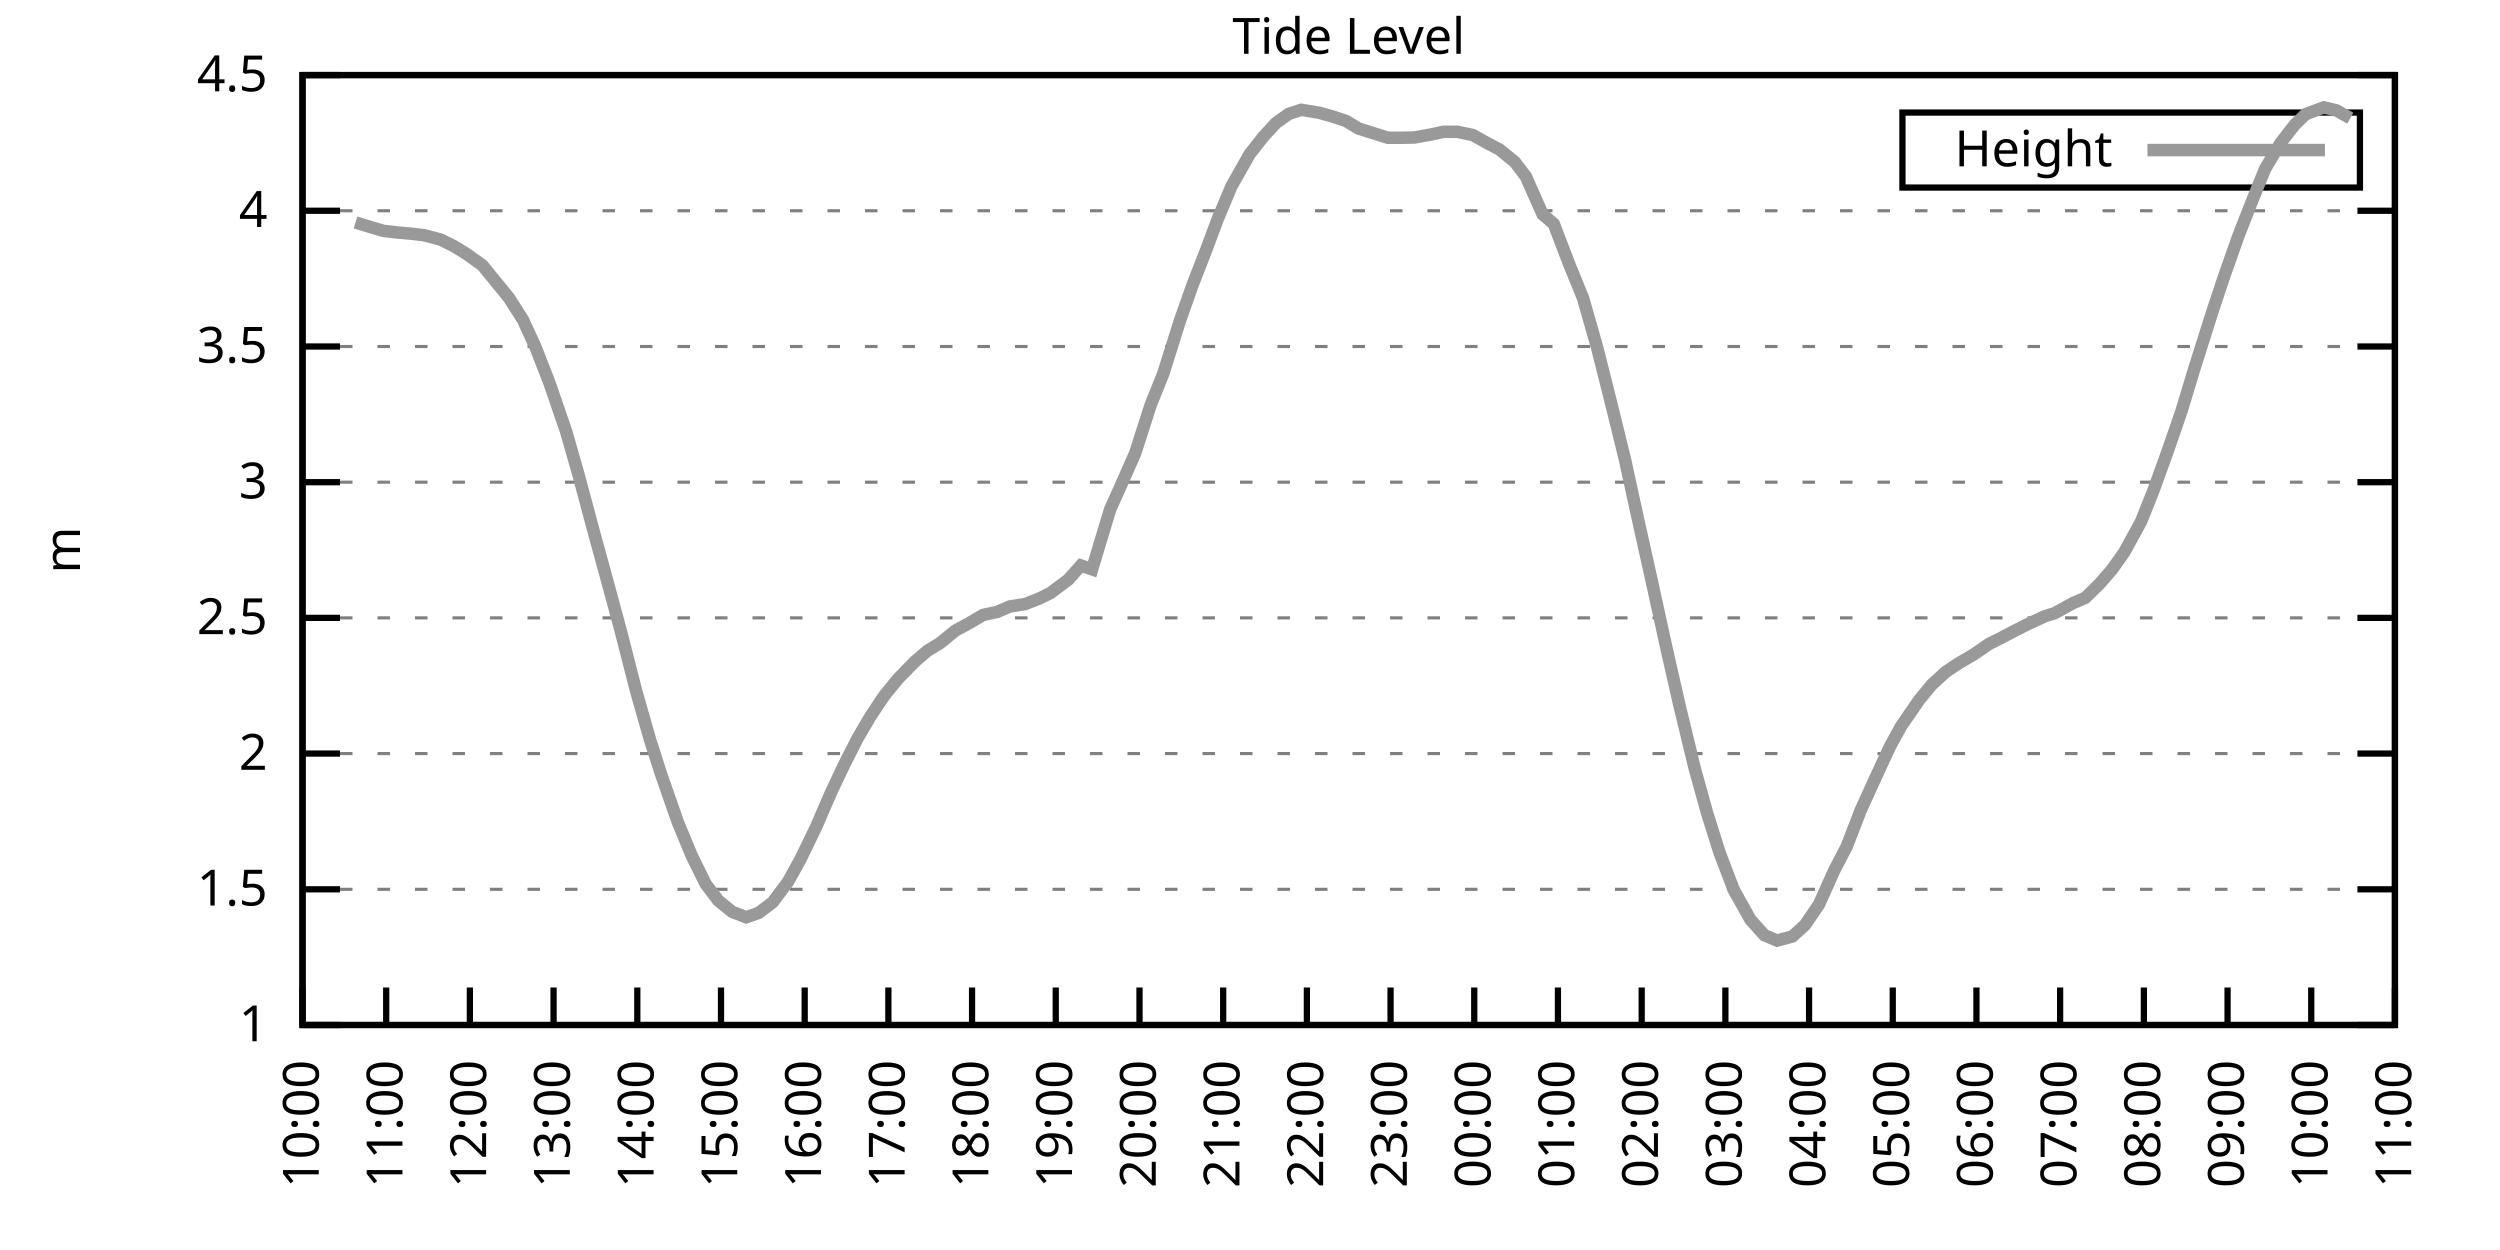
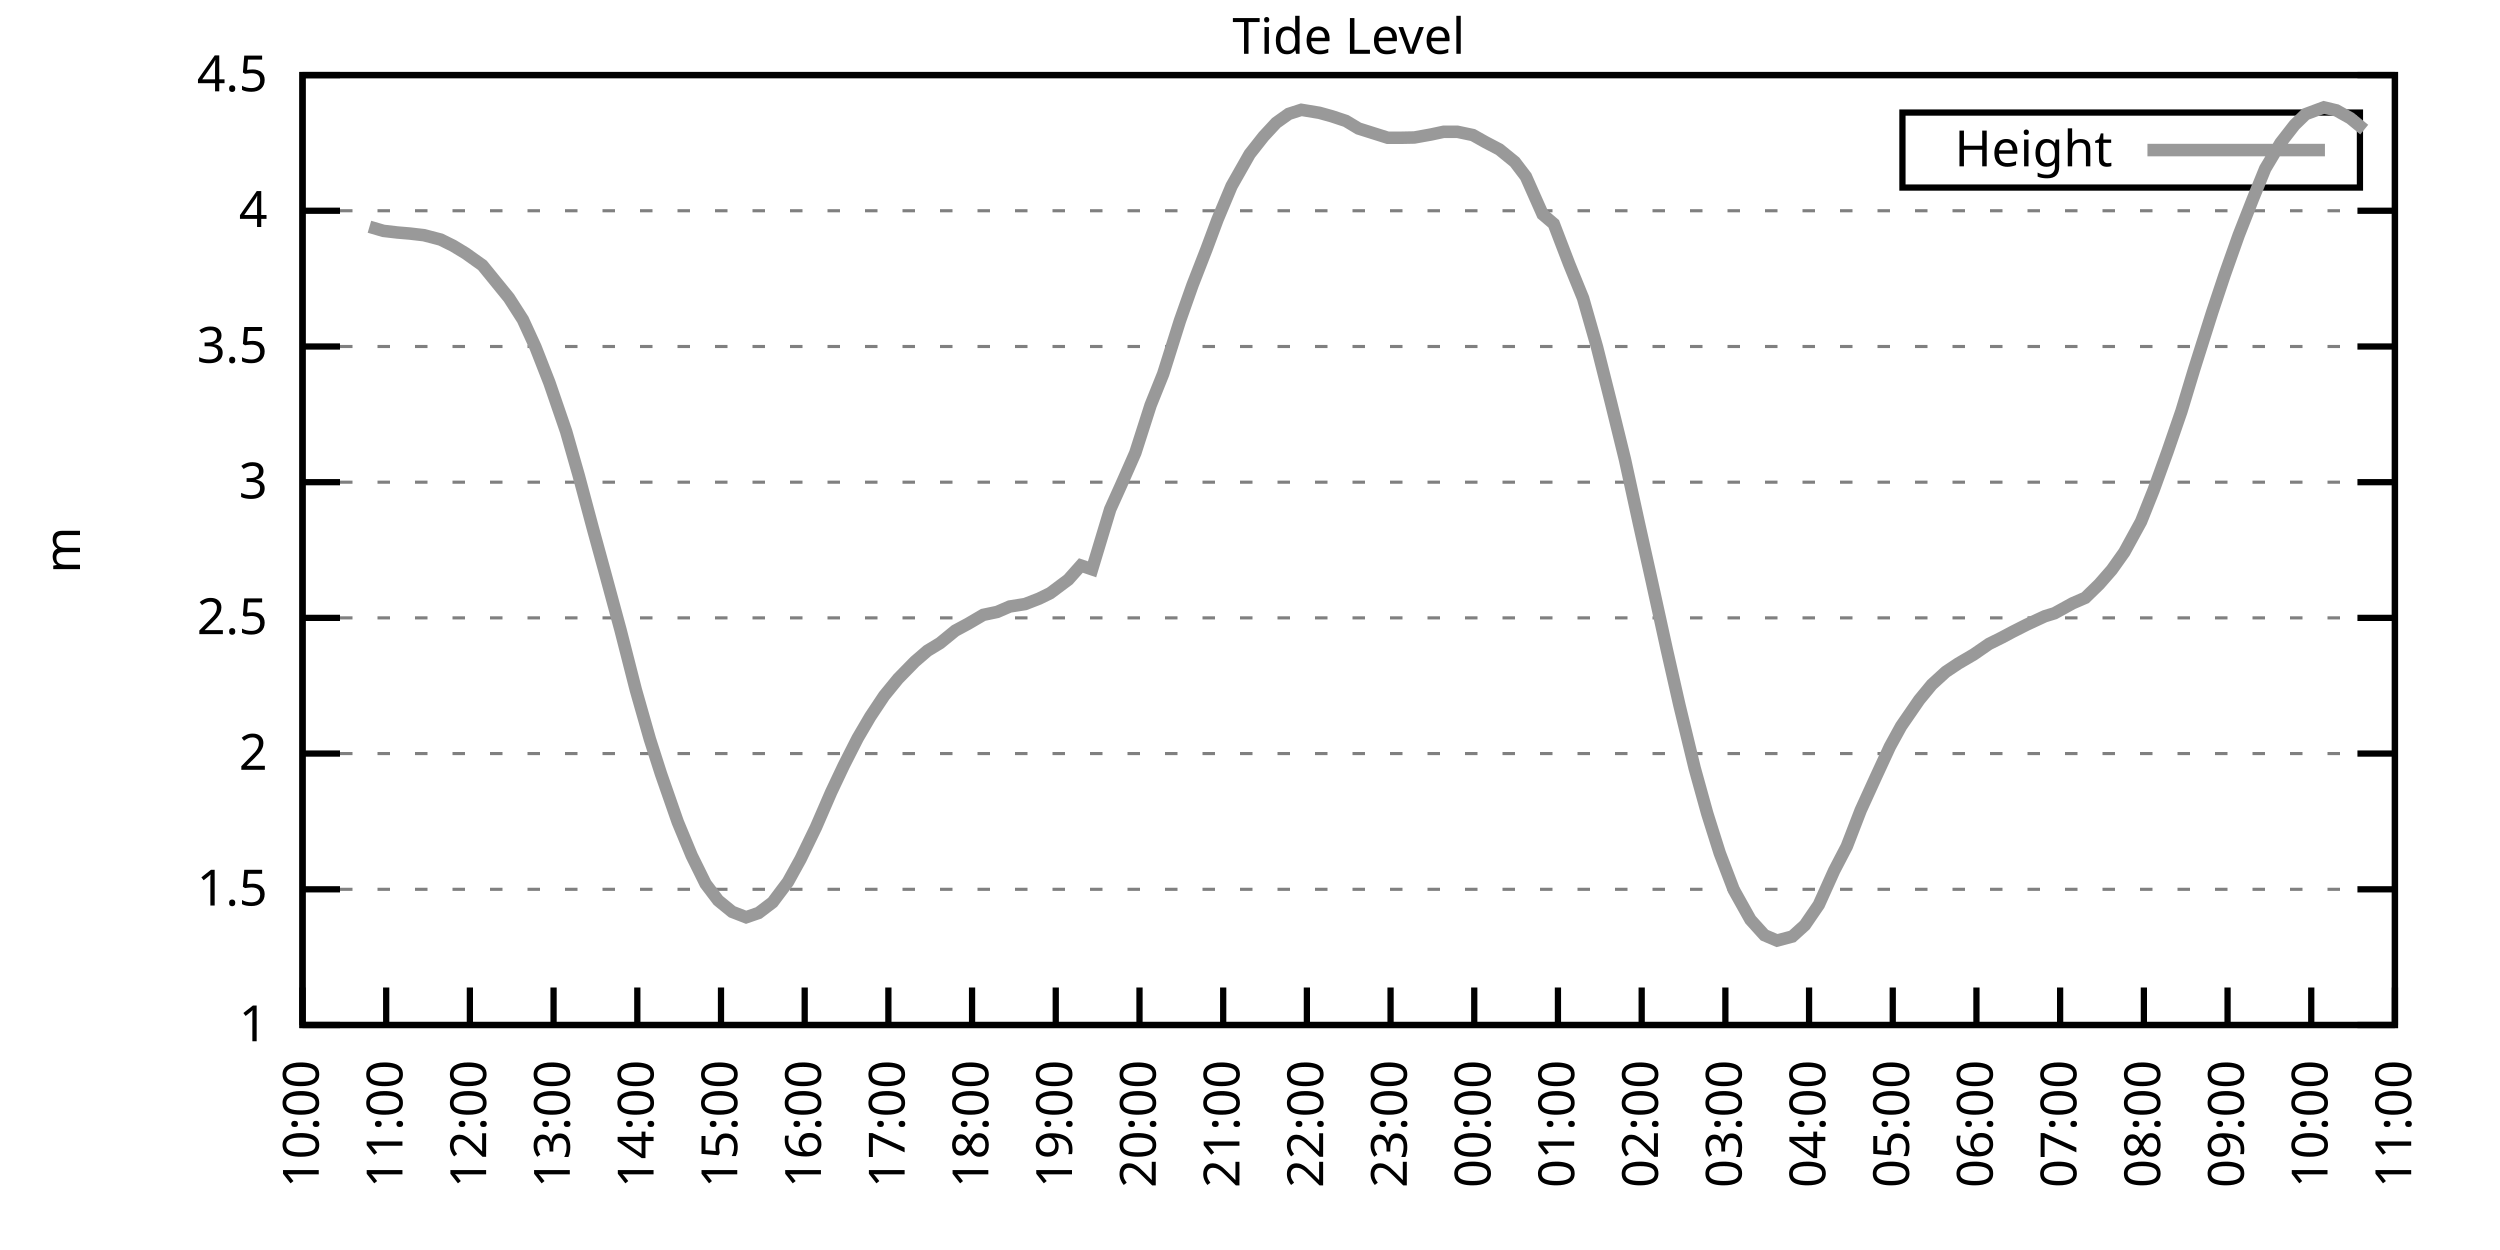
<svg xmlns="http://www.w3.org/2000/svg" xmlns:xlink="http://www.w3.org/1999/xlink" width="400" height="200" viewBox="0 0 400 200">
  <g id="gnuplot_canvas">
    <rect x="0" y="0" width="400" height="200" fill="none" />
    <defs>
      <circle id="gpDot" r="0.5" stroke-width="0.5" stroke="currentColor" />
      <path id="gpPt0" stroke-width="0.333" stroke="currentColor" d="M-1,0 h2 M0,-1 v2" />
      <path id="gpPt1" stroke-width="0.333" stroke="currentColor" d="M-1,-1 L1,1 M1,-1 L-1,1" />
      <path id="gpPt2" stroke-width="0.333" stroke="currentColor" d="M-1,0 L1,0 M0,-1 L0,1 M-1,-1 L1,1 M-1,1 L1,-1" />
      <rect id="gpPt3" stroke-width="0.333" stroke="currentColor" x="-1" y="-1" width="2" height="2" />
      <rect id="gpPt4" stroke-width="0.333" stroke="currentColor" fill="currentColor" x="-1" y="-1" width="2" height="2" />
      <circle id="gpPt5" stroke-width="0.333" stroke="currentColor" cx="0" cy="0" r="1" />
      <use xlink:href="#gpPt5" id="gpPt6" fill="currentColor" stroke="none" />
      <path id="gpPt7" stroke-width="0.333" stroke="currentColor" d="M0,-1.33 L-1.33,0.67 L1.33,0.67 z" />
      <use xlink:href="#gpPt7" id="gpPt8" fill="currentColor" stroke="none" />
      <use xlink:href="#gpPt7" id="gpPt9" stroke="currentColor" transform="rotate(180)" />
      <use xlink:href="#gpPt9" id="gpPt10" fill="currentColor" stroke="none" />
      <use xlink:href="#gpPt3" id="gpPt11" stroke="currentColor" transform="rotate(45)" />
      <use xlink:href="#gpPt11" id="gpPt12" fill="currentColor" stroke="none" />
      <path id="gpPt13" stroke-width="0.333" stroke="currentColor" d="M0,1.330 L1.265,0.411 L0.782,-1.067 L-0.782,-1.076 L-1.265,0.411 z" />
      <use xlink:href="#gpPt13" id="gpPt14" fill="currentColor" stroke="none" />
      <filter id="textbox" filterUnits="objectBoundingBox" x="0" y="0" height="1" width="1">
        <feFlood flood-color="white" flood-opacity="1" result="bgnd" />
        <feComposite in="SourceGraphic" in2="bgnd" operator="atop" />
      </filter>
      <filter id="greybox" filterUnits="objectBoundingBox" x="0" y="0" height="1" width="1">
        <feFlood flood-color="lightgrey" flood-opacity="1" result="grey" />
        <feComposite in="SourceGraphic" in2="grey" operator="atop" />
      </filter>
    </defs>
    <g fill="none" color="white" stroke="currentColor" stroke-width="1.00" stroke-linecap="butt" stroke-linejoin="miter">
</g>
    <g fill="none" color="black" stroke="currentColor" stroke-width="1.00" stroke-linecap="butt" stroke-linejoin="miter">
      <g stroke="none" shape-rendering="crispEdges">
        <polygon fill="rgb(255, 255, 255)" points="48.40,164.00 383.18,164.00 383.18,12.02 48.40,12.02 " />
      </g>
    </g>
    <g fill="none" color="black" stroke="currentColor" stroke-width="1.00" stroke-linecap="butt" stroke-linejoin="miter">
</g>
    <g fill="none" color="black" stroke="black" stroke-width="0.50" stroke-linecap="butt" stroke-linejoin="miter">
</g>
    <g fill="none" color="gray" stroke="currentColor" stroke-width="0.50" stroke-linecap="butt" stroke-linejoin="miter">
      <path stroke="gray" stroke-dasharray="2,4" class="gridline" d="M48.40,164.00 L383.19,164.00  " />
    </g>
    <g fill="none" color="gray" stroke="gray" stroke-width="1.00" stroke-linecap="butt" stroke-linejoin="miter">
</g>
    <g fill="none" color="black" stroke="currentColor" stroke-width="1.00" stroke-linecap="butt" stroke-linejoin="miter">
      <path stroke="black" d="M48.40,164.00 L54.40,164.00 M383.19,164.00 L377.19,164.00  " />
      <g transform="translate(42.80,166.60)" stroke="none" fill="black" font-family="Sans" font-size="8.00" text-anchor="end">
        <text>
          <tspan font-family="Sans"> 1</tspan>
        </text>
      </g>
    </g>
    <g fill="none" color="black" stroke="currentColor" stroke-width="1.00" stroke-linecap="butt" stroke-linejoin="miter">
</g>
    <g fill="none" color="black" stroke="black" stroke-width="0.50" stroke-linecap="butt" stroke-linejoin="miter">
</g>
    <g fill="none" color="gray" stroke="currentColor" stroke-width="0.50" stroke-linecap="butt" stroke-linejoin="miter">
      <path stroke="gray" stroke-dasharray="2,4" class="gridline" d="M48.40,142.29 L383.19,142.29  " />
    </g>
    <g fill="none" color="gray" stroke="gray" stroke-width="1.00" stroke-linecap="butt" stroke-linejoin="miter">
</g>
    <g fill="none" color="black" stroke="currentColor" stroke-width="1.00" stroke-linecap="butt" stroke-linejoin="miter">
      <path stroke="black" d="M48.40,142.29 L54.40,142.29 M383.19,142.29 L377.19,142.29  " />
      <g transform="translate(42.80,144.89)" stroke="none" fill="black" font-family="Sans" font-size="8.00" text-anchor="end">
        <text>
          <tspan font-family="Sans"> 1.5</tspan>
        </text>
      </g>
    </g>
    <g fill="none" color="black" stroke="currentColor" stroke-width="1.00" stroke-linecap="butt" stroke-linejoin="miter">
</g>
    <g fill="none" color="black" stroke="black" stroke-width="0.50" stroke-linecap="butt" stroke-linejoin="miter">
</g>
    <g fill="none" color="gray" stroke="currentColor" stroke-width="0.50" stroke-linecap="butt" stroke-linejoin="miter">
      <path stroke="gray" stroke-dasharray="2,4" class="gridline" d="M48.40,120.57 L383.19,120.57  " />
    </g>
    <g fill="none" color="gray" stroke="gray" stroke-width="1.00" stroke-linecap="butt" stroke-linejoin="miter">
</g>
    <g fill="none" color="black" stroke="currentColor" stroke-width="1.00" stroke-linecap="butt" stroke-linejoin="miter">
      <path stroke="black" d="M48.40,120.57 L54.40,120.57 M383.19,120.57 L377.19,120.57  " />
      <g transform="translate(42.80,123.17)" stroke="none" fill="black" font-family="Sans" font-size="8.00" text-anchor="end">
        <text>
          <tspan font-family="Sans"> 2</tspan>
        </text>
      </g>
    </g>
    <g fill="none" color="black" stroke="currentColor" stroke-width="1.00" stroke-linecap="butt" stroke-linejoin="miter">
</g>
    <g fill="none" color="black" stroke="black" stroke-width="0.50" stroke-linecap="butt" stroke-linejoin="miter">
</g>
    <g fill="none" color="gray" stroke="currentColor" stroke-width="0.50" stroke-linecap="butt" stroke-linejoin="miter">
      <path stroke="gray" stroke-dasharray="2,4" class="gridline" d="M48.40,98.86 L383.19,98.86  " />
    </g>
    <g fill="none" color="gray" stroke="gray" stroke-width="1.00" stroke-linecap="butt" stroke-linejoin="miter">
</g>
    <g fill="none" color="black" stroke="currentColor" stroke-width="1.00" stroke-linecap="butt" stroke-linejoin="miter">
      <path stroke="black" d="M48.40,98.86 L54.40,98.86 M383.19,98.86 L377.19,98.86  " />
      <g transform="translate(42.80,101.46)" stroke="none" fill="black" font-family="Sans" font-size="8.00" text-anchor="end">
        <text>
          <tspan font-family="Sans"> 2.5</tspan>
        </text>
      </g>
    </g>
    <g fill="none" color="black" stroke="currentColor" stroke-width="1.00" stroke-linecap="butt" stroke-linejoin="miter">
</g>
    <g fill="none" color="black" stroke="black" stroke-width="0.50" stroke-linecap="butt" stroke-linejoin="miter">
</g>
    <g fill="none" color="gray" stroke="currentColor" stroke-width="0.50" stroke-linecap="butt" stroke-linejoin="miter">
      <path stroke="gray" stroke-dasharray="2,4" class="gridline" d="M48.40,77.15 L383.19,77.15  " />
    </g>
    <g fill="none" color="gray" stroke="gray" stroke-width="1.00" stroke-linecap="butt" stroke-linejoin="miter">
</g>
    <g fill="none" color="black" stroke="currentColor" stroke-width="1.00" stroke-linecap="butt" stroke-linejoin="miter">
      <path stroke="black" d="M48.40,77.15 L54.40,77.15 M383.19,77.15 L377.19,77.15  " />
      <g transform="translate(42.80,79.75)" stroke="none" fill="black" font-family="Sans" font-size="8.00" text-anchor="end">
        <text>
          <tspan font-family="Sans"> 3</tspan>
        </text>
      </g>
    </g>
    <g fill="none" color="black" stroke="currentColor" stroke-width="1.00" stroke-linecap="butt" stroke-linejoin="miter">
</g>
    <g fill="none" color="black" stroke="black" stroke-width="0.50" stroke-linecap="butt" stroke-linejoin="miter">
</g>
    <g fill="none" color="gray" stroke="currentColor" stroke-width="0.50" stroke-linecap="butt" stroke-linejoin="miter">
      <path stroke="gray" stroke-dasharray="2,4" class="gridline" d="M48.40,55.44 L383.19,55.44  " />
    </g>
    <g fill="none" color="gray" stroke="gray" stroke-width="1.00" stroke-linecap="butt" stroke-linejoin="miter">
</g>
    <g fill="none" color="black" stroke="currentColor" stroke-width="1.00" stroke-linecap="butt" stroke-linejoin="miter">
      <path stroke="black" d="M48.40,55.44 L54.40,55.44 M383.19,55.44 L377.19,55.44  " />
      <g transform="translate(42.80,58.04)" stroke="none" fill="black" font-family="Sans" font-size="8.00" text-anchor="end">
        <text>
          <tspan font-family="Sans"> 3.5</tspan>
        </text>
      </g>
    </g>
    <g fill="none" color="black" stroke="currentColor" stroke-width="1.00" stroke-linecap="butt" stroke-linejoin="miter">
</g>
    <g fill="none" color="black" stroke="black" stroke-width="0.50" stroke-linecap="butt" stroke-linejoin="miter">
</g>
    <g fill="none" color="gray" stroke="currentColor" stroke-width="0.50" stroke-linecap="butt" stroke-linejoin="miter">
      <path stroke="gray" stroke-dasharray="2,4" class="gridline" d="M48.40,33.72 L383.19,33.72  " />
    </g>
    <g fill="none" color="gray" stroke="gray" stroke-width="1.00" stroke-linecap="butt" stroke-linejoin="miter">
</g>
    <g fill="none" color="black" stroke="currentColor" stroke-width="1.00" stroke-linecap="butt" stroke-linejoin="miter">
      <path stroke="black" d="M48.40,33.72 L54.40,33.72 M383.19,33.72 L377.19,33.72  " />
      <g transform="translate(42.80,36.32)" stroke="none" fill="black" font-family="Sans" font-size="8.00" text-anchor="end">
        <text>
          <tspan font-family="Sans"> 4</tspan>
        </text>
      </g>
    </g>
    <g fill="none" color="black" stroke="currentColor" stroke-width="1.00" stroke-linecap="butt" stroke-linejoin="miter">
</g>
    <g fill="none" color="black" stroke="black" stroke-width="0.50" stroke-linecap="butt" stroke-linejoin="miter">
</g>
    <g fill="none" color="gray" stroke="currentColor" stroke-width="0.50" stroke-linecap="butt" stroke-linejoin="miter">
      <path stroke="gray" stroke-dasharray="2,4" class="gridline" d="M48.40,12.01 L383.19,12.01  " />
    </g>
    <g fill="none" color="gray" stroke="gray" stroke-width="1.00" stroke-linecap="butt" stroke-linejoin="miter">
</g>
    <g fill="none" color="black" stroke="currentColor" stroke-width="1.00" stroke-linecap="butt" stroke-linejoin="miter">
      <path stroke="black" d="M48.40,12.01 L54.40,12.01 M383.19,12.01 L377.19,12.01  " />
      <g transform="translate(42.80,14.61)" stroke="none" fill="black" font-family="Sans" font-size="8.00" text-anchor="end">
        <text>
          <tspan font-family="Sans"> 4.5</tspan>
        </text>
      </g>
    </g>
    <g fill="none" color="black" stroke="currentColor" stroke-width="1.00" stroke-linecap="butt" stroke-linejoin="miter">
      <path stroke="black" d="M48.40,164.00 L48.40,158.00  " />
      <g transform="translate(51.00,169.60) rotate(270.00)" stroke="none" fill="black" font-family="Sans" font-size="8.00" text-anchor="end">
        <text>
          <tspan font-family="Sans">10:00</tspan>
        </text>
      </g>
    </g>
    <g fill="none" color="black" stroke="currentColor" stroke-width="1.00" stroke-linecap="butt" stroke-linejoin="miter">
      <path stroke="black" d="M61.79,164.00 L61.79,158.00  " />
      <g transform="translate(64.39,169.60) rotate(270.00)" stroke="none" fill="black" font-family="Sans" font-size="8.00" text-anchor="end">
        <text>
          <tspan font-family="Sans">11:00</tspan>
        </text>
      </g>
    </g>
    <g fill="none" color="black" stroke="currentColor" stroke-width="1.00" stroke-linecap="butt" stroke-linejoin="miter">
      <path stroke="black" d="M75.18,164.00 L75.18,158.00  " />
      <g transform="translate(77.78,169.60) rotate(270.00)" stroke="none" fill="black" font-family="Sans" font-size="8.00" text-anchor="end">
        <text>
          <tspan font-family="Sans">12:00</tspan>
        </text>
      </g>
    </g>
    <g fill="none" color="black" stroke="currentColor" stroke-width="1.00" stroke-linecap="butt" stroke-linejoin="miter">
      <path stroke="black" d="M88.57,164.00 L88.57,158.00  " />
      <g transform="translate(91.17,169.60) rotate(270.00)" stroke="none" fill="black" font-family="Sans" font-size="8.00" text-anchor="end">
        <text>
          <tspan font-family="Sans">13:00</tspan>
        </text>
      </g>
    </g>
    <g fill="none" color="black" stroke="currentColor" stroke-width="1.00" stroke-linecap="butt" stroke-linejoin="miter">
      <path stroke="black" d="M101.97,164.00 L101.97,158.00  " />
      <g transform="translate(104.57,169.60) rotate(270.00)" stroke="none" fill="black" font-family="Sans" font-size="8.00" text-anchor="end">
        <text>
          <tspan font-family="Sans">14:00</tspan>
        </text>
      </g>
    </g>
    <g fill="none" color="black" stroke="currentColor" stroke-width="1.00" stroke-linecap="butt" stroke-linejoin="miter">
      <path stroke="black" d="M115.36,164.00 L115.36,158.00  " />
      <g transform="translate(117.96,169.60) rotate(270.00)" stroke="none" fill="black" font-family="Sans" font-size="8.00" text-anchor="end">
        <text>
          <tspan font-family="Sans">15:00</tspan>
        </text>
      </g>
    </g>
    <g fill="none" color="black" stroke="currentColor" stroke-width="1.00" stroke-linecap="butt" stroke-linejoin="miter">
      <path stroke="black" d="M128.75,164.00 L128.75,158.00  " />
      <g transform="translate(131.35,169.60) rotate(270.00)" stroke="none" fill="black" font-family="Sans" font-size="8.00" text-anchor="end">
        <text>
          <tspan font-family="Sans">16:00</tspan>
        </text>
      </g>
    </g>
    <g fill="none" color="black" stroke="currentColor" stroke-width="1.00" stroke-linecap="butt" stroke-linejoin="miter">
      <path stroke="black" d="M142.14,164.00 L142.14,158.00  " />
      <g transform="translate(144.74,169.60) rotate(270.00)" stroke="none" fill="black" font-family="Sans" font-size="8.00" text-anchor="end">
        <text>
          <tspan font-family="Sans">17:00</tspan>
        </text>
      </g>
    </g>
    <g fill="none" color="black" stroke="currentColor" stroke-width="1.00" stroke-linecap="butt" stroke-linejoin="miter">
      <path stroke="black" d="M155.53,164.00 L155.53,158.00  " />
      <g transform="translate(158.13,169.60) rotate(270.00)" stroke="none" fill="black" font-family="Sans" font-size="8.00" text-anchor="end">
        <text>
          <tspan font-family="Sans">18:00</tspan>
        </text>
      </g>
    </g>
    <g fill="none" color="black" stroke="currentColor" stroke-width="1.00" stroke-linecap="butt" stroke-linejoin="miter">
      <path stroke="black" d="M168.92,164.00 L168.92,158.00  " />
      <g transform="translate(171.52,169.60) rotate(270.00)" stroke="none" fill="black" font-family="Sans" font-size="8.00" text-anchor="end">
        <text>
          <tspan font-family="Sans">19:00</tspan>
        </text>
      </g>
    </g>
    <g fill="none" color="black" stroke="currentColor" stroke-width="1.00" stroke-linecap="butt" stroke-linejoin="miter">
      <path stroke="black" d="M182.32,164.00 L182.32,158.00  " />
      <g transform="translate(184.92,169.60) rotate(270.00)" stroke="none" fill="black" font-family="Sans" font-size="8.00" text-anchor="end">
        <text>
          <tspan font-family="Sans">20:00</tspan>
        </text>
      </g>
    </g>
    <g fill="none" color="black" stroke="currentColor" stroke-width="1.00" stroke-linecap="butt" stroke-linejoin="miter">
      <path stroke="black" d="M195.71,164.00 L195.71,158.00  " />
      <g transform="translate(198.31,169.60) rotate(270.00)" stroke="none" fill="black" font-family="Sans" font-size="8.00" text-anchor="end">
        <text>
          <tspan font-family="Sans">21:00</tspan>
        </text>
      </g>
    </g>
    <g fill="none" color="black" stroke="currentColor" stroke-width="1.00" stroke-linecap="butt" stroke-linejoin="miter">
      <path stroke="black" d="M209.10,164.00 L209.10,158.00  " />
      <g transform="translate(211.70,169.60) rotate(270.00)" stroke="none" fill="black" font-family="Sans" font-size="8.00" text-anchor="end">
        <text>
          <tspan font-family="Sans">22:00</tspan>
        </text>
      </g>
    </g>
    <g fill="none" color="black" stroke="currentColor" stroke-width="1.00" stroke-linecap="butt" stroke-linejoin="miter">
      <path stroke="black" d="M222.49,164.00 L222.49,158.00  " />
      <g transform="translate(225.09,169.60) rotate(270.00)" stroke="none" fill="black" font-family="Sans" font-size="8.00" text-anchor="end">
        <text>
          <tspan font-family="Sans">23:00</tspan>
        </text>
      </g>
    </g>
    <g fill="none" color="black" stroke="currentColor" stroke-width="1.00" stroke-linecap="butt" stroke-linejoin="miter">
      <path stroke="black" d="M235.88,164.00 L235.88,158.00  " />
      <g transform="translate(238.48,169.60) rotate(270.00)" stroke="none" fill="black" font-family="Sans" font-size="8.00" text-anchor="end">
        <text>
          <tspan font-family="Sans">00:00</tspan>
        </text>
      </g>
    </g>
    <g fill="none" color="black" stroke="currentColor" stroke-width="1.00" stroke-linecap="butt" stroke-linejoin="miter">
      <path stroke="black" d="M249.27,164.00 L249.27,158.00  " />
      <g transform="translate(251.87,169.60) rotate(270.00)" stroke="none" fill="black" font-family="Sans" font-size="8.00" text-anchor="end">
        <text>
          <tspan font-family="Sans">01:00</tspan>
        </text>
      </g>
    </g>
    <g fill="none" color="black" stroke="currentColor" stroke-width="1.00" stroke-linecap="butt" stroke-linejoin="miter">
      <path stroke="black" d="M262.67,164.00 L262.67,158.00  " />
      <g transform="translate(265.27,169.60) rotate(270.00)" stroke="none" fill="black" font-family="Sans" font-size="8.00" text-anchor="end">
        <text>
          <tspan font-family="Sans">02:00</tspan>
        </text>
      </g>
    </g>
    <g fill="none" color="black" stroke="currentColor" stroke-width="1.00" stroke-linecap="butt" stroke-linejoin="miter">
      <path stroke="black" d="M276.06,164.00 L276.06,158.00  " />
      <g transform="translate(278.66,169.60) rotate(270.00)" stroke="none" fill="black" font-family="Sans" font-size="8.00" text-anchor="end">
        <text>
          <tspan font-family="Sans">03:00</tspan>
        </text>
      </g>
    </g>
    <g fill="none" color="black" stroke="currentColor" stroke-width="1.00" stroke-linecap="butt" stroke-linejoin="miter">
      <path stroke="black" d="M289.45,164.00 L289.45,158.00  " />
      <g transform="translate(292.05,169.60) rotate(270.00)" stroke="none" fill="black" font-family="Sans" font-size="8.00" text-anchor="end">
        <text>
          <tspan font-family="Sans">04:00</tspan>
        </text>
      </g>
    </g>
    <g fill="none" color="black" stroke="currentColor" stroke-width="1.00" stroke-linecap="butt" stroke-linejoin="miter">
      <path stroke="black" d="M302.84,164.00 L302.84,158.00  " />
      <g transform="translate(305.44,169.60) rotate(270.00)" stroke="none" fill="black" font-family="Sans" font-size="8.00" text-anchor="end">
        <text>
          <tspan font-family="Sans">05:00</tspan>
        </text>
      </g>
    </g>
    <g fill="none" color="black" stroke="currentColor" stroke-width="1.00" stroke-linecap="butt" stroke-linejoin="miter">
      <path stroke="black" d="M316.23,164.00 L316.23,158.00  " />
      <g transform="translate(318.83,169.60) rotate(270.00)" stroke="none" fill="black" font-family="Sans" font-size="8.00" text-anchor="end">
        <text>
          <tspan font-family="Sans">06:00</tspan>
        </text>
      </g>
    </g>
    <g fill="none" color="black" stroke="currentColor" stroke-width="1.00" stroke-linecap="butt" stroke-linejoin="miter">
      <path stroke="black" d="M329.62,164.00 L329.62,158.00  " />
      <g transform="translate(332.22,169.60) rotate(270.00)" stroke="none" fill="black" font-family="Sans" font-size="8.00" text-anchor="end">
        <text>
          <tspan font-family="Sans">07:00</tspan>
        </text>
      </g>
    </g>
    <g fill="none" color="black" stroke="currentColor" stroke-width="1.00" stroke-linecap="butt" stroke-linejoin="miter">
      <path stroke="black" d="M343.02,164.00 L343.02,158.00  " />
      <g transform="translate(345.62,169.60) rotate(270.00)" stroke="none" fill="black" font-family="Sans" font-size="8.00" text-anchor="end">
        <text>
          <tspan font-family="Sans">08:00</tspan>
        </text>
      </g>
    </g>
    <g fill="none" color="black" stroke="currentColor" stroke-width="1.00" stroke-linecap="butt" stroke-linejoin="miter">
      <path stroke="black" d="M356.41,164.00 L356.41,158.00  " />
      <g transform="translate(359.01,169.60) rotate(270.00)" stroke="none" fill="black" font-family="Sans" font-size="8.00" text-anchor="end">
        <text>
          <tspan font-family="Sans">09:00</tspan>
        </text>
      </g>
    </g>
    <g fill="none" color="black" stroke="currentColor" stroke-width="1.00" stroke-linecap="butt" stroke-linejoin="miter">
      <path stroke="black" d="M369.80,164.00 L369.80,158.00  " />
      <g transform="translate(372.40,169.60) rotate(270.00)" stroke="none" fill="black" font-family="Sans" font-size="8.00" text-anchor="end">
        <text>
          <tspan font-family="Sans">10:00</tspan>
        </text>
      </g>
    </g>
    <g fill="none" color="black" stroke="currentColor" stroke-width="1.00" stroke-linecap="butt" stroke-linejoin="miter">
      <path stroke="black" d="M383.19,164.00 L383.19,158.00  " />
      <g transform="translate(385.79,169.60) rotate(270.00)" stroke="none" fill="black" font-family="Sans" font-size="8.00" text-anchor="end">
        <text>
          <tspan font-family="Sans">11:00</tspan>
        </text>
      </g>
    </g>
    <g fill="none" color="black" stroke="currentColor" stroke-width="1.00" stroke-linecap="butt" stroke-linejoin="miter">
</g>
    <g fill="none" color="black" stroke="currentColor" stroke-width="1.00" stroke-linecap="butt" stroke-linejoin="miter">
      <path stroke="black" d="M48.40,12.01 L48.40,164.00 L383.19,164.00 L383.19,12.01 L48.40,12.01 Z  " />
    </g>
    <g fill="none" color="black" stroke="currentColor" stroke-width="1.00" stroke-linecap="butt" stroke-linejoin="miter">
</g>
    <g fill="none" color="black" stroke="currentColor" stroke-width="1.00" stroke-linecap="butt" stroke-linejoin="miter">
      <path stroke="black" d="M304.39,30.01 L304.39,18.01 L377.59,18.01 L377.59,30.01 L304.39,30.01 Z  " />
    </g>
    <g id="Tide_level_plot_1">
      <g fill="none" color="white" stroke="black" stroke-width="2.00" stroke-linecap="butt" stroke-linejoin="miter">
</g>
      <g fill="none" color="black" stroke="currentColor" stroke-width="2.00" stroke-linecap="butt" stroke-linejoin="miter">
        <g transform="translate(337.99,26.61)" stroke="none" fill="black" font-family="Sans" font-size="8.00" text-anchor="end">
          <text>
            <tspan font-family="Sans">Height</tspan>
          </text>
        </g>
      </g>
      <g fill="none" color="black" stroke="currentColor" stroke-width="2.00" stroke-linecap="butt" stroke-linejoin="miter">
-         <path stroke="rgb(153, 153, 153)" d="M343.59,24.01 L371.99,24.01 M56.88,35.59 L59.11,36.28 L61.35,36.94 L63.58,37.20 L65.59,37.37 L67.82,37.63   L70.50,38.33 L72.50,39.32 L74.51,40.54 L77.19,42.45 L81.43,47.66 L83.66,51.14 L85.67,55.52 L87.91,61.25   L90.58,69.03 L92.59,76.06 L94.82,84.40 L96.83,91.74 L99.29,100.82 L101.74,110.41 L103.98,118.27 L105.76,123.83   L108.44,131.52 L110.67,136.90 L112.90,141.42 L114.91,144.07 L117.14,145.89 L119.38,146.76 L121.38,146.07 L123.62,144.37   L126.07,141.11 L128.08,137.47 L130.54,132.39 L132.99,126.74 L135.00,122.49 L137.23,118.10 L139.24,114.67 L141.47,111.32   L143.70,108.59 L146.38,105.85 L148.39,104.12 L150.40,102.90 L152.85,100.90 L154.86,99.82 L157.32,98.38 L159.55,97.91   L161.56,97.04 L164.01,96.65 L166.25,95.78 L168.03,94.91 L170.93,92.74 L172.94,90.48 L174.73,91.09 L177.63,81.49   L179.41,77.54 L181.65,72.46 L184.10,64.82 L186.11,59.82 L188.79,51.31 L190.80,45.62 L193.03,39.89 L194.81,35.11   L197.05,29.77 L199.95,24.65 L202.18,21.82 L204.19,19.65 L206.20,18.22 L208.21,17.57 L211.11,18.05 L213.12,18.61   L215.35,19.35 L217.36,20.56 L222.04,22.04 L224.28,22.04 L226.29,22.00 L228.96,21.52 L230.97,21.09 L233.20,21.09   L235.66,21.61 L237.67,22.74 L239.90,23.91 L242.36,25.91 L244.14,28.25 L246.82,34.29 L248.60,35.81 L251.06,42.23   L253.29,47.71 L255.52,55.52 L257.76,64.42 L259.99,73.50 L262.22,83.71 L264.23,92.74 L266.68,103.90 L268.69,112.76   L271.15,122.92 L273.16,130.17 L275.16,136.51 L277.40,142.37 L280.07,147.15 L282.31,149.63 L284.32,150.49 L286.77,149.84   L288.78,148.02 L291.01,144.76 L293.47,139.29 L295.48,135.43 L297.71,129.65 L300.16,124.27 L302.39,119.45 L304.18,116.19   L307.08,111.98 L309.09,109.54 L311.32,107.50 L313.33,106.16 L315.79,104.72 L318.24,103.03 L320.25,102.03 L322.04,101.08   L324.27,99.95 L327.17,98.60 L328.73,98.12 L331.63,96.52 L333.64,95.65 L335.87,93.48 L337.88,91.18 L339.89,88.35   L342.57,83.45 L344.58,78.41 L346.81,72.24 L349.04,65.77 L351.05,59.13 L353.95,49.96 L355.96,43.93 L358.19,37.63   L360.42,31.94 L362.43,26.99 L364.89,22.87 L367.12,20.00 L368.91,18.26 L371.81,17.18 L373.82,17.66 L376.05,18.91    " />
+         <path stroke="rgb(153, 153, 153)" d="M343.59,24.01 L371.99,24.01 M59.11,36.28 L61.35,36.94 L63.58,37.20 L65.59,37.37 L67.82,37.63 L70.50,38.33   L72.50,39.32 L74.51,40.54 L77.19,42.45 L81.43,47.66 L83.66,51.14 L85.67,55.52 L87.91,61.25 L90.58,69.03   L92.59,76.06 L94.82,84.40 L96.83,91.74 L99.29,100.82 L101.74,110.41 L103.98,118.27 L105.76,123.83 L108.44,131.52   L110.67,136.90 L112.90,141.42 L114.91,144.07 L117.14,145.89 L119.38,146.76 L121.38,146.07 L123.62,144.37 L126.07,141.11   L128.08,137.47 L130.54,132.39 L132.99,126.74 L135.00,122.49 L137.23,118.10 L139.24,114.67 L141.47,111.32 L143.70,108.59   L146.38,105.85 L148.39,104.12 L150.40,102.90 L152.85,100.90 L154.86,99.82 L157.32,98.38 L159.55,97.91 L161.56,97.04   L164.01,96.65 L166.25,95.78 L168.03,94.91 L170.93,92.74 L172.94,90.48 L174.73,91.09 L177.63,81.49 L179.41,77.54   L181.65,72.46 L184.10,64.82 L186.11,59.82 L188.79,51.31 L190.80,45.62 L193.03,39.89 L194.81,35.11 L197.05,29.77   L199.95,24.65 L202.18,21.82 L204.19,19.65 L206.20,18.22 L208.21,17.57 L211.11,18.05 L213.12,18.61 L215.35,19.35   L217.36,20.56 L222.04,22.04 L224.28,22.04 L226.29,22.00 L228.96,21.52 L230.97,21.09 L233.20,21.09 L235.66,21.61   L237.67,22.74 L239.90,23.91 L242.36,25.91 L244.14,28.25 L246.82,34.29 L248.60,35.81 L251.06,42.23 L253.29,47.71   L255.52,55.52 L257.76,64.42 L259.99,73.50 L262.22,83.71 L264.23,92.74 L266.68,103.90 L268.69,112.76 L271.15,122.92   L273.16,130.17 L275.16,136.51 L277.40,142.37 L280.07,147.15 L282.31,149.63 L284.32,150.49 L286.77,149.84 L288.78,148.02   L291.01,144.76 L293.47,139.29 L295.48,135.43 L297.71,129.65 L300.16,124.27 L302.39,119.45 L304.18,116.19 L307.08,111.98   L309.09,109.54 L311.32,107.50 L313.33,106.16 L315.79,104.72 L318.24,103.03 L320.25,102.03 L322.04,101.08 L324.27,99.95   L327.17,98.60 L328.73,98.12 L331.63,96.52 L333.64,95.65 L335.87,93.48 L337.88,91.18 L339.89,88.35 L342.57,83.45   L344.58,78.41 L346.81,72.24 L349.04,65.77 L351.05,59.13 L353.95,49.96 L355.96,43.93 L358.19,37.63 L360.42,31.94   L362.43,26.99 L364.89,22.87 L367.12,20.00 L368.91,18.26 L371.81,17.18 L373.82,17.66 L376.05,18.91 L378.28,20.74    " />
      </g>
    </g>
    <g fill="none" color="black" stroke="currentColor" stroke-width="2.00" stroke-linecap="butt" stroke-linejoin="miter">
</g>
    <g fill="none" color="black" stroke="black" stroke-width="1.00" stroke-linecap="butt" stroke-linejoin="miter">
</g>
    <g fill="none" color="black" stroke="currentColor" stroke-width="1.00" stroke-linecap="butt" stroke-linejoin="miter">
      <path stroke="black" d="M48.40,12.01 L48.40,164.00 L383.19,164.00 L383.19,12.01 L48.40,12.01 Z  " />
      <g transform="translate(12.80,88.01) rotate(270.00)" stroke="none" fill="black" font-family="Sans" font-size="8.00" text-anchor="middle">
        <text>
          <tspan font-family="Sans">m</tspan>
        </text>
      </g>
    </g>
    <g fill="none" color="black" stroke="currentColor" stroke-width="1.00" stroke-linecap="butt" stroke-linejoin="miter">
</g>
    <g fill="none" color="black" stroke="currentColor" stroke-width="1.00" stroke-linecap="butt" stroke-linejoin="miter">
      <g transform="translate(215.79,8.61)" stroke="none" fill="black" font-family="Sans" font-size="8.00" text-anchor="middle">
        <text>
          <tspan font-family="Sans">Tide Level</tspan>
        </text>
      </g>
    </g>
    <g fill="none" color="black" stroke="currentColor" stroke-width="1.00" stroke-linecap="butt" stroke-linejoin="miter">
</g>
  </g>
</svg>
